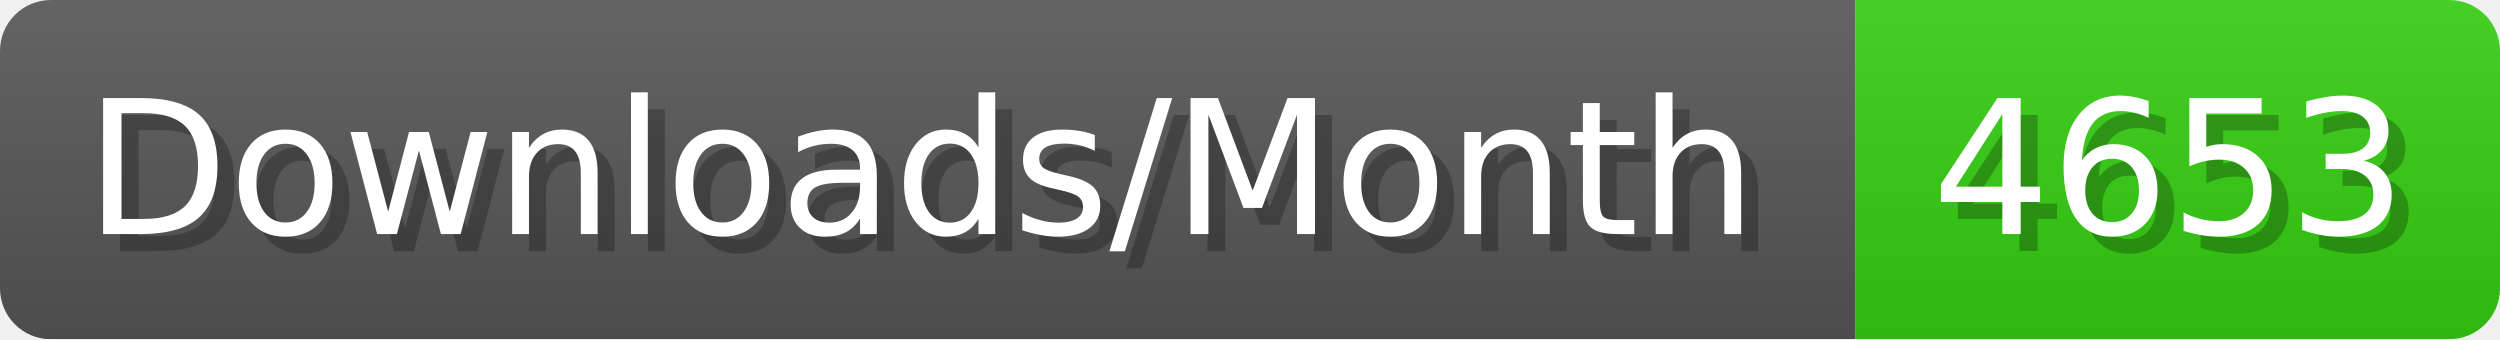
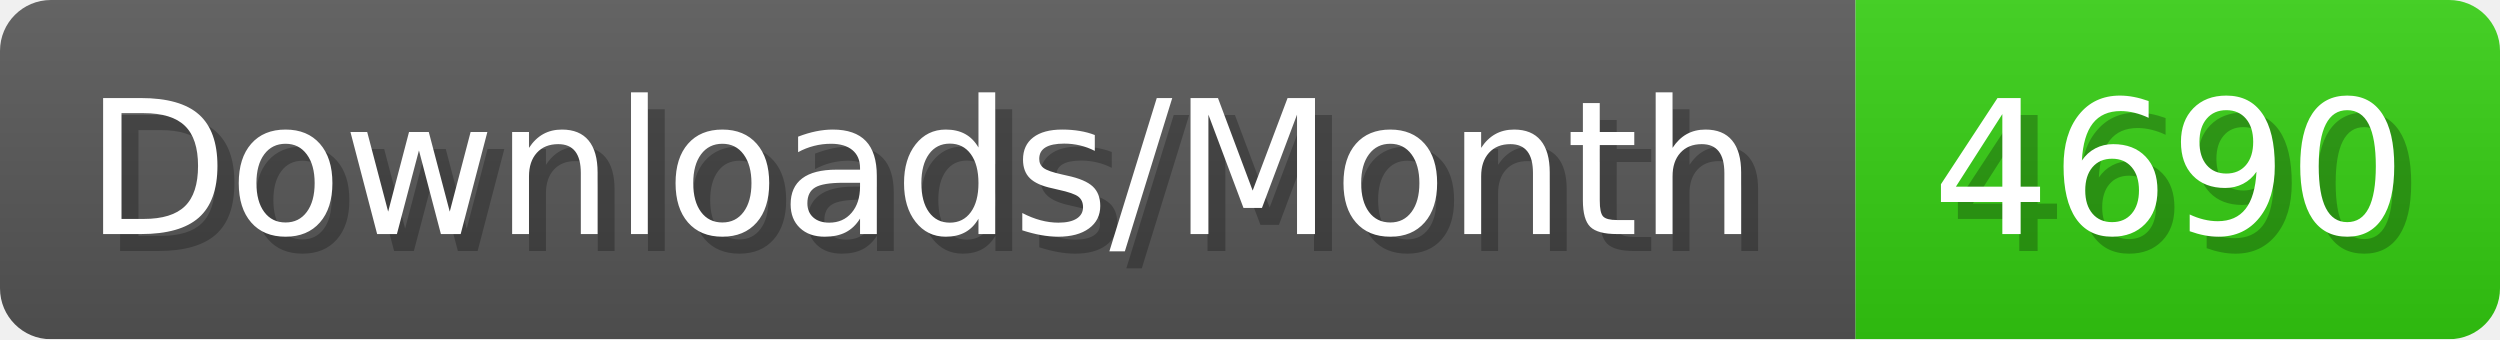
- <svg xmlns="http://www.w3.org/2000/svg" width="147.4" height="20" viewBox="0 0 1474 200" role="img" aria-label="Downloads/Month: 4653">
+ <svg xmlns="http://www.w3.org/2000/svg" width="147.4" height="20" viewBox="0 0 1474 200" role="img" aria-label="Downloads/Month: 4690">
  <linearGradient id="YlXUI" x2="0" y2="100%">
    <stop offset="0" stop-opacity=".1" stop-color="#EEE" />
    <stop offset="1" stop-opacity=".1" />
  </linearGradient>
  <mask id="JHhop">
    <rect width="1474" height="200" rx="30" fill="#FFF" />
  </mask>
  <g mask="url(#JHhop)">
    <rect width="1094" height="200" fill="#555" />
    <rect width="380" height="200" fill="#3C1" x="1094" />
    <rect width="1474" height="200" fill="url(#YlXUI)" />
  </g>
  <g aria-hidden="true" fill="#fff" text-anchor="start" font-family="Verdana,DejaVu Sans,sans-serif" font-size="110">
    <text x="60" y="148" textLength="994" fill="#000" opacity="0.25">Downloads/Month</text>
    <text x="50" y="138" textLength="994">Downloads/Month</text>
-     <text x="1149" y="148" textLength="280" fill="#000" opacity="0.25">4653</text>
-     <text x="1139" y="138" textLength="280">4653</text>
+     <text x="1149" y="148" textLength="280" fill="#000" opacity="0.25">4690</text>
+     <text x="1139" y="138" textLength="280">4690</text>
  </g>
</svg>
